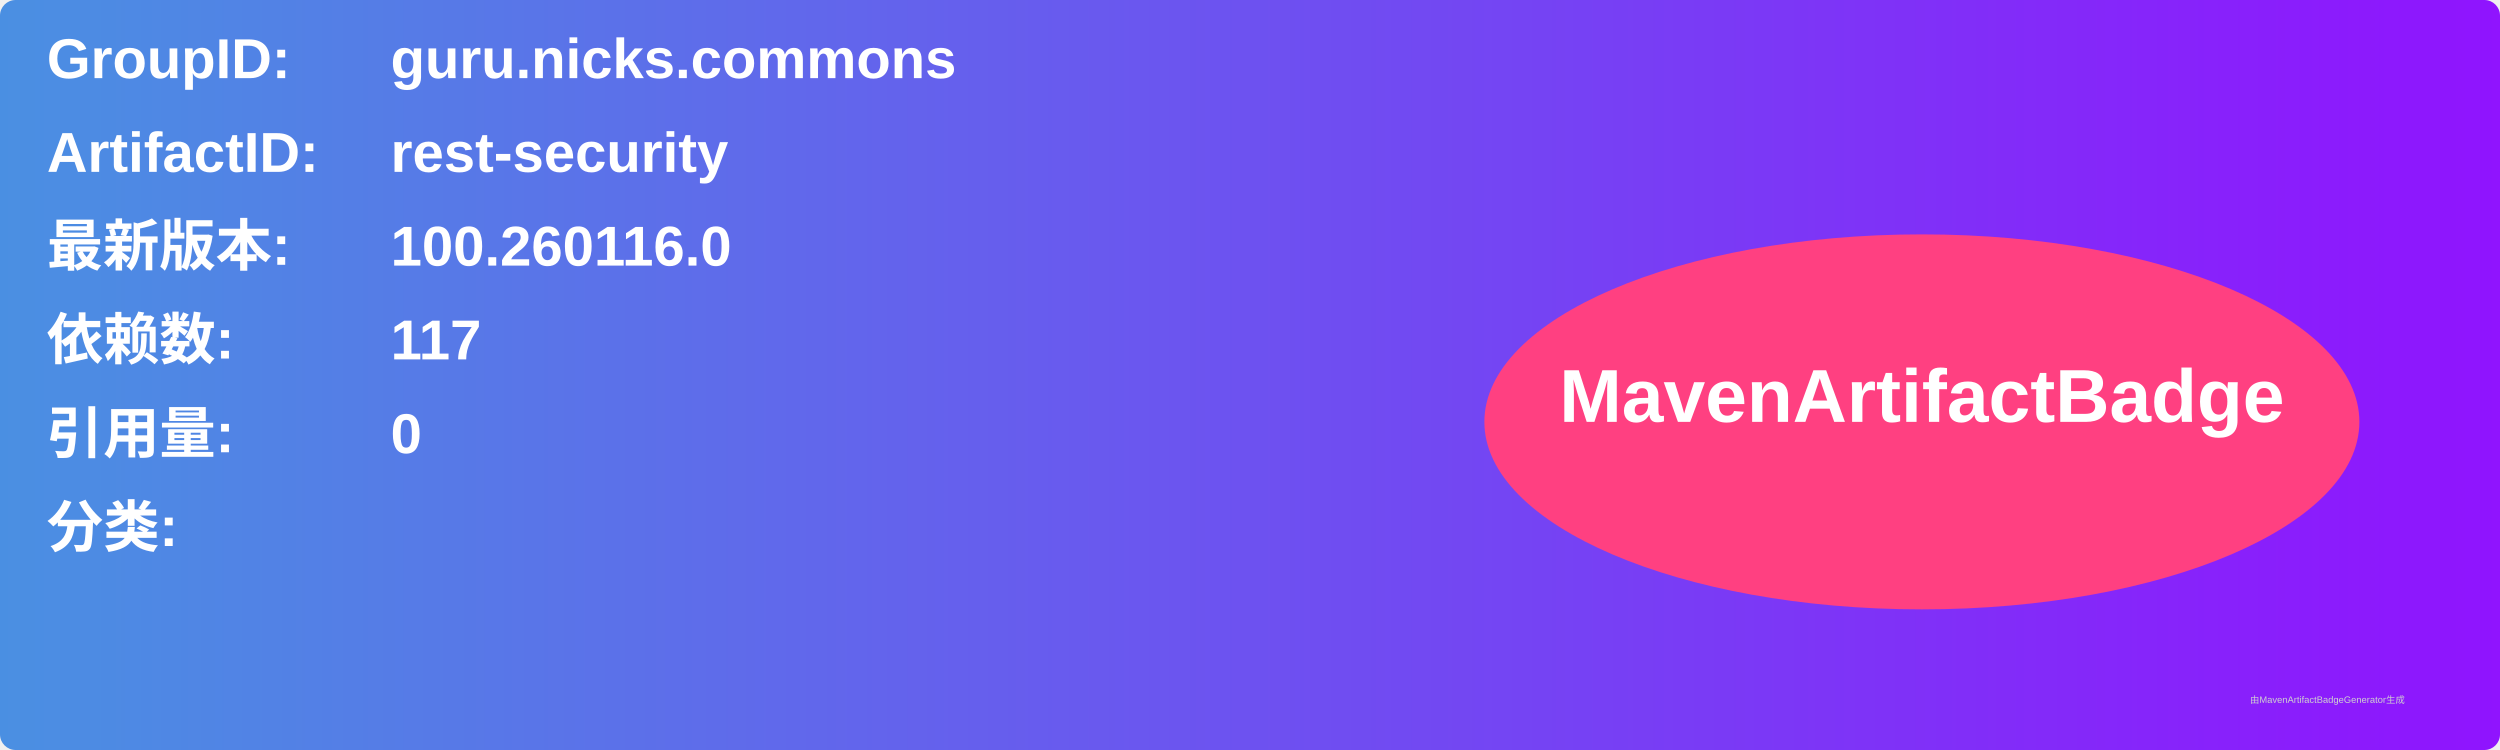
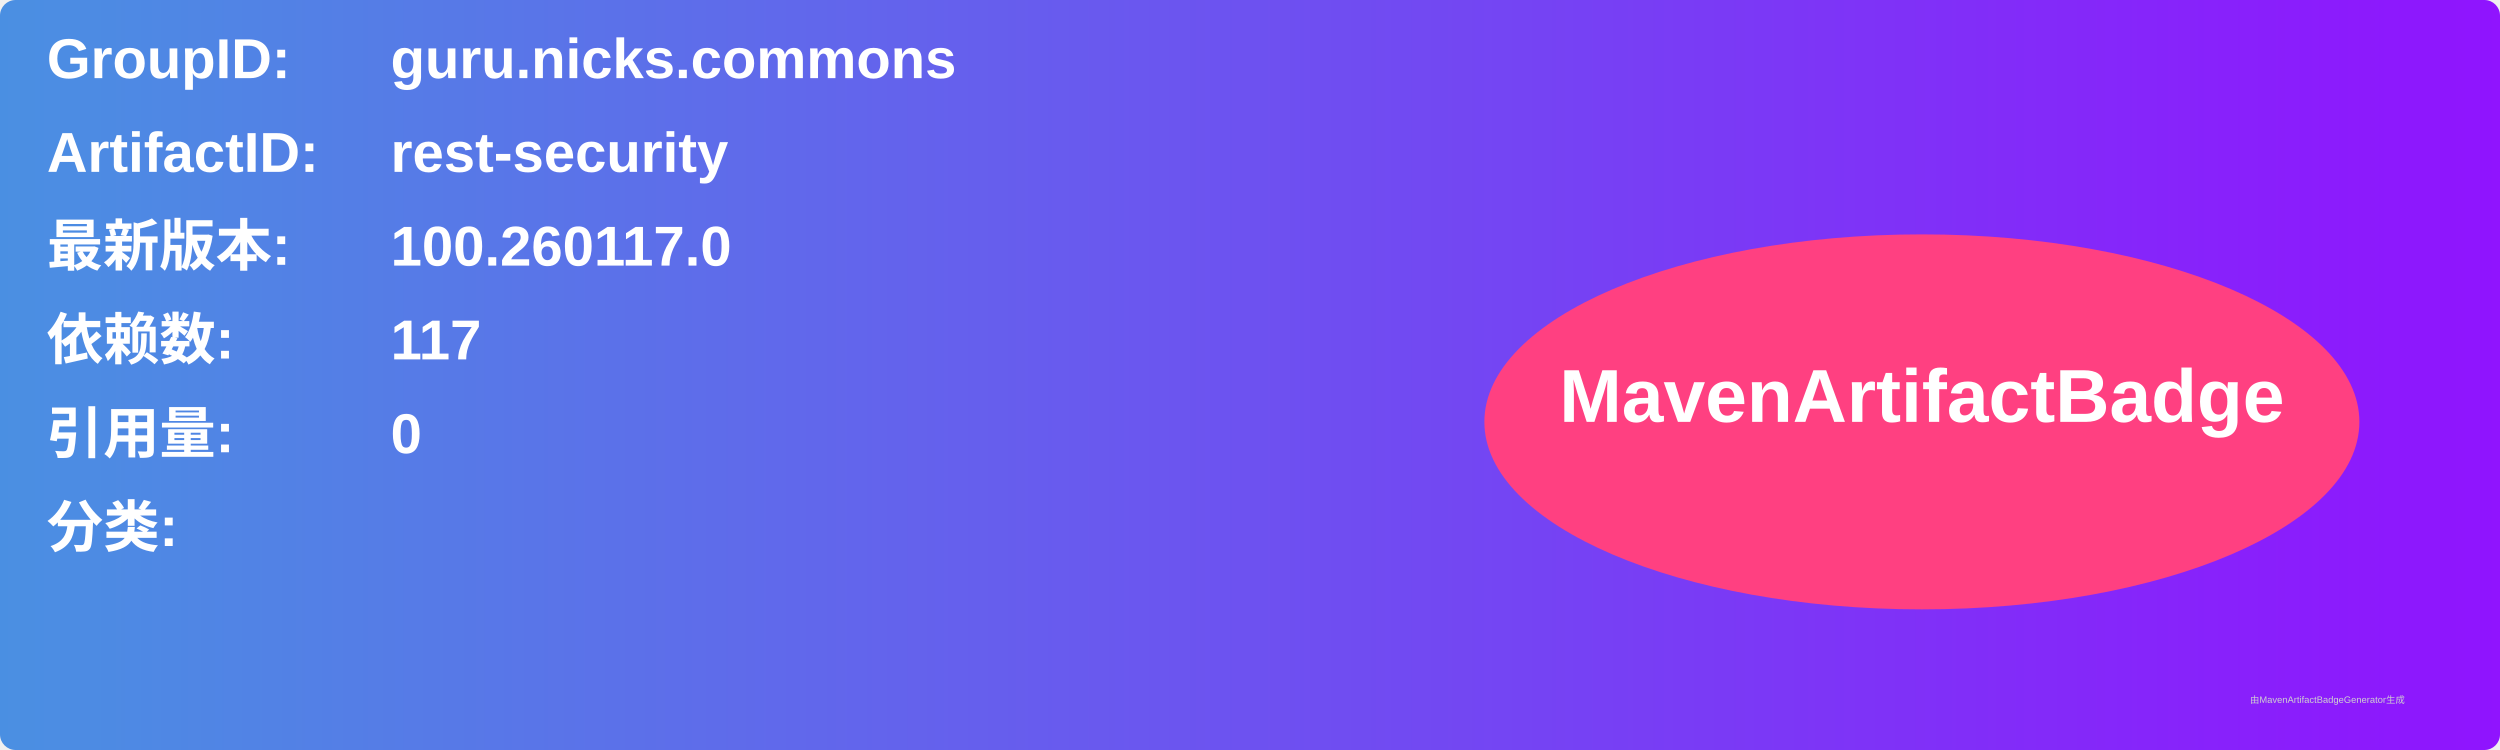
<svg xmlns="http://www.w3.org/2000/svg" width="800" height="240" viewBox="0 0 800 240">
  <linearGradient id="grad" x1="0%" y1="0%" x2="100%" y2="0%">
    <stop offset="0%" stop-color="#4a90e2" />
    <stop offset="100%" stop-color="#9013fe" />
  </linearGradient>
  <rect width="100%" height="100%" rx="5" ry="5" fill="url(#grad)" />
  <g transform="translate(15, 15)">
    <text x="0" y="10" font-family="Arial" font-size="18" fill="white" font-weight="bold" width="260">GroupID:</text>
    <text x="110" y="10" font-family="Arial" font-size="18" fill="white" font-weight="bold" width="460">guru.nicks.commons</text>
    <text x="0" y="40" font-family="Arial" font-size="18" fill="white" font-weight="bold" width="260">ArtifactID:</text>
    <text x="110" y="40" font-family="Arial" font-size="18" fill="white" font-weight="bold" width="460">rest-security</text>
    <text x="0" y="70" font-family="Arial" font-size="18" fill="white" font-weight="bold">最新版本:</text>
    <text x="110" y="70" font-family="Arial" font-size="18" fill="white" font-weight="bold">
-       <tspan font-weight="bold">100.260116.0</tspan>
+       <tspan font-weight="bold">100.260117.0</tspan>
    </text>
    <text x="0" y="100" font-family="Arial" font-size="18" fill="white" font-weight="bold">依赖数: </text>
    <text x="110" y="100" font-family="Arial" font-size="18" fill="white">
      <tspan font-weight="bold">117</tspan>
    </text>
    <text x="0" y="130" font-family="Arial" font-size="18" fill="white" font-weight="bold">引用量: </text>
    <text x="110" y="130" font-family="Arial" font-size="18" fill="white">
      <tspan font-weight="bold">0</tspan>
    </text>
    <text x="0" y="160" font-family="Arial" font-size="18" fill="white" font-weight="bold">分类:</text>
    <text x="10" y="190" font-family="Arial" font-size="10" fill="white">
      <tspan font-weight="bold" />
    </text>
    <ellipse cx="600" cy="120" rx="140" ry="60" fill="#ff4081" />
    <text x="600" y="120" text-anchor="middle" font-family="Arial" font-size="24" fill="white" font-weight="bold">MavenArtifactBadge</text>
  </g>
  <text x="720" y="225" font-family="Arial" font-size="3" fill="#d0d0d0">由MavenArtifactBadgeGenerator生成</text>
</svg>
